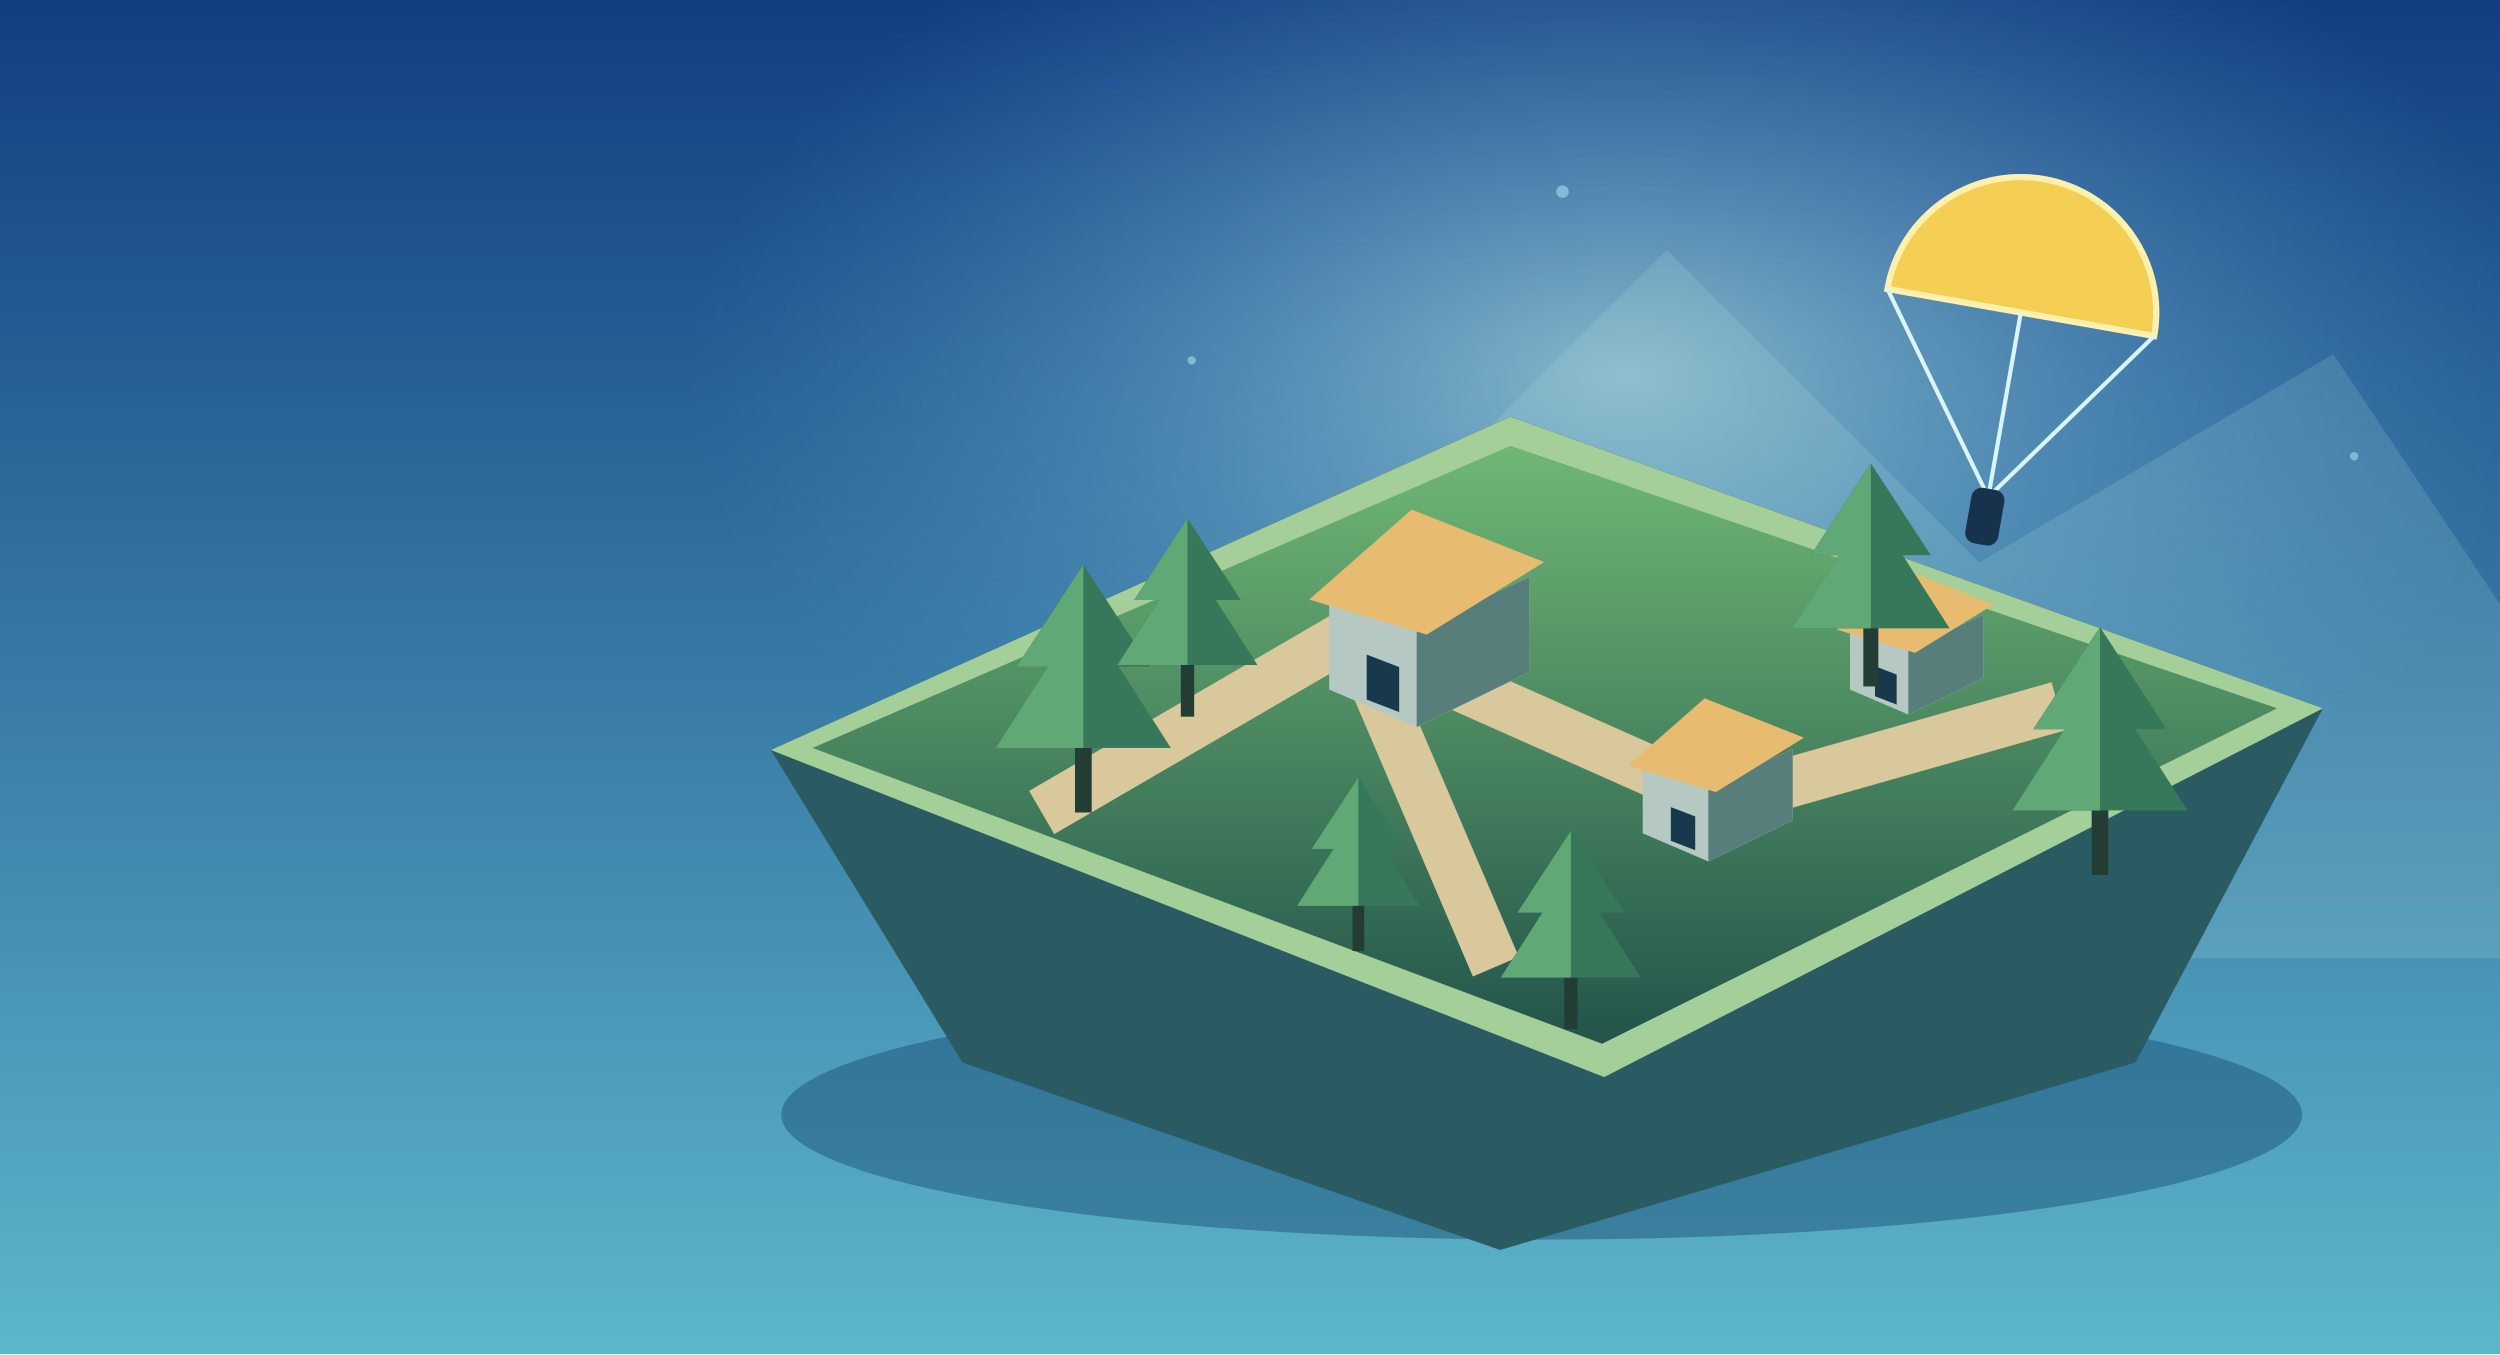
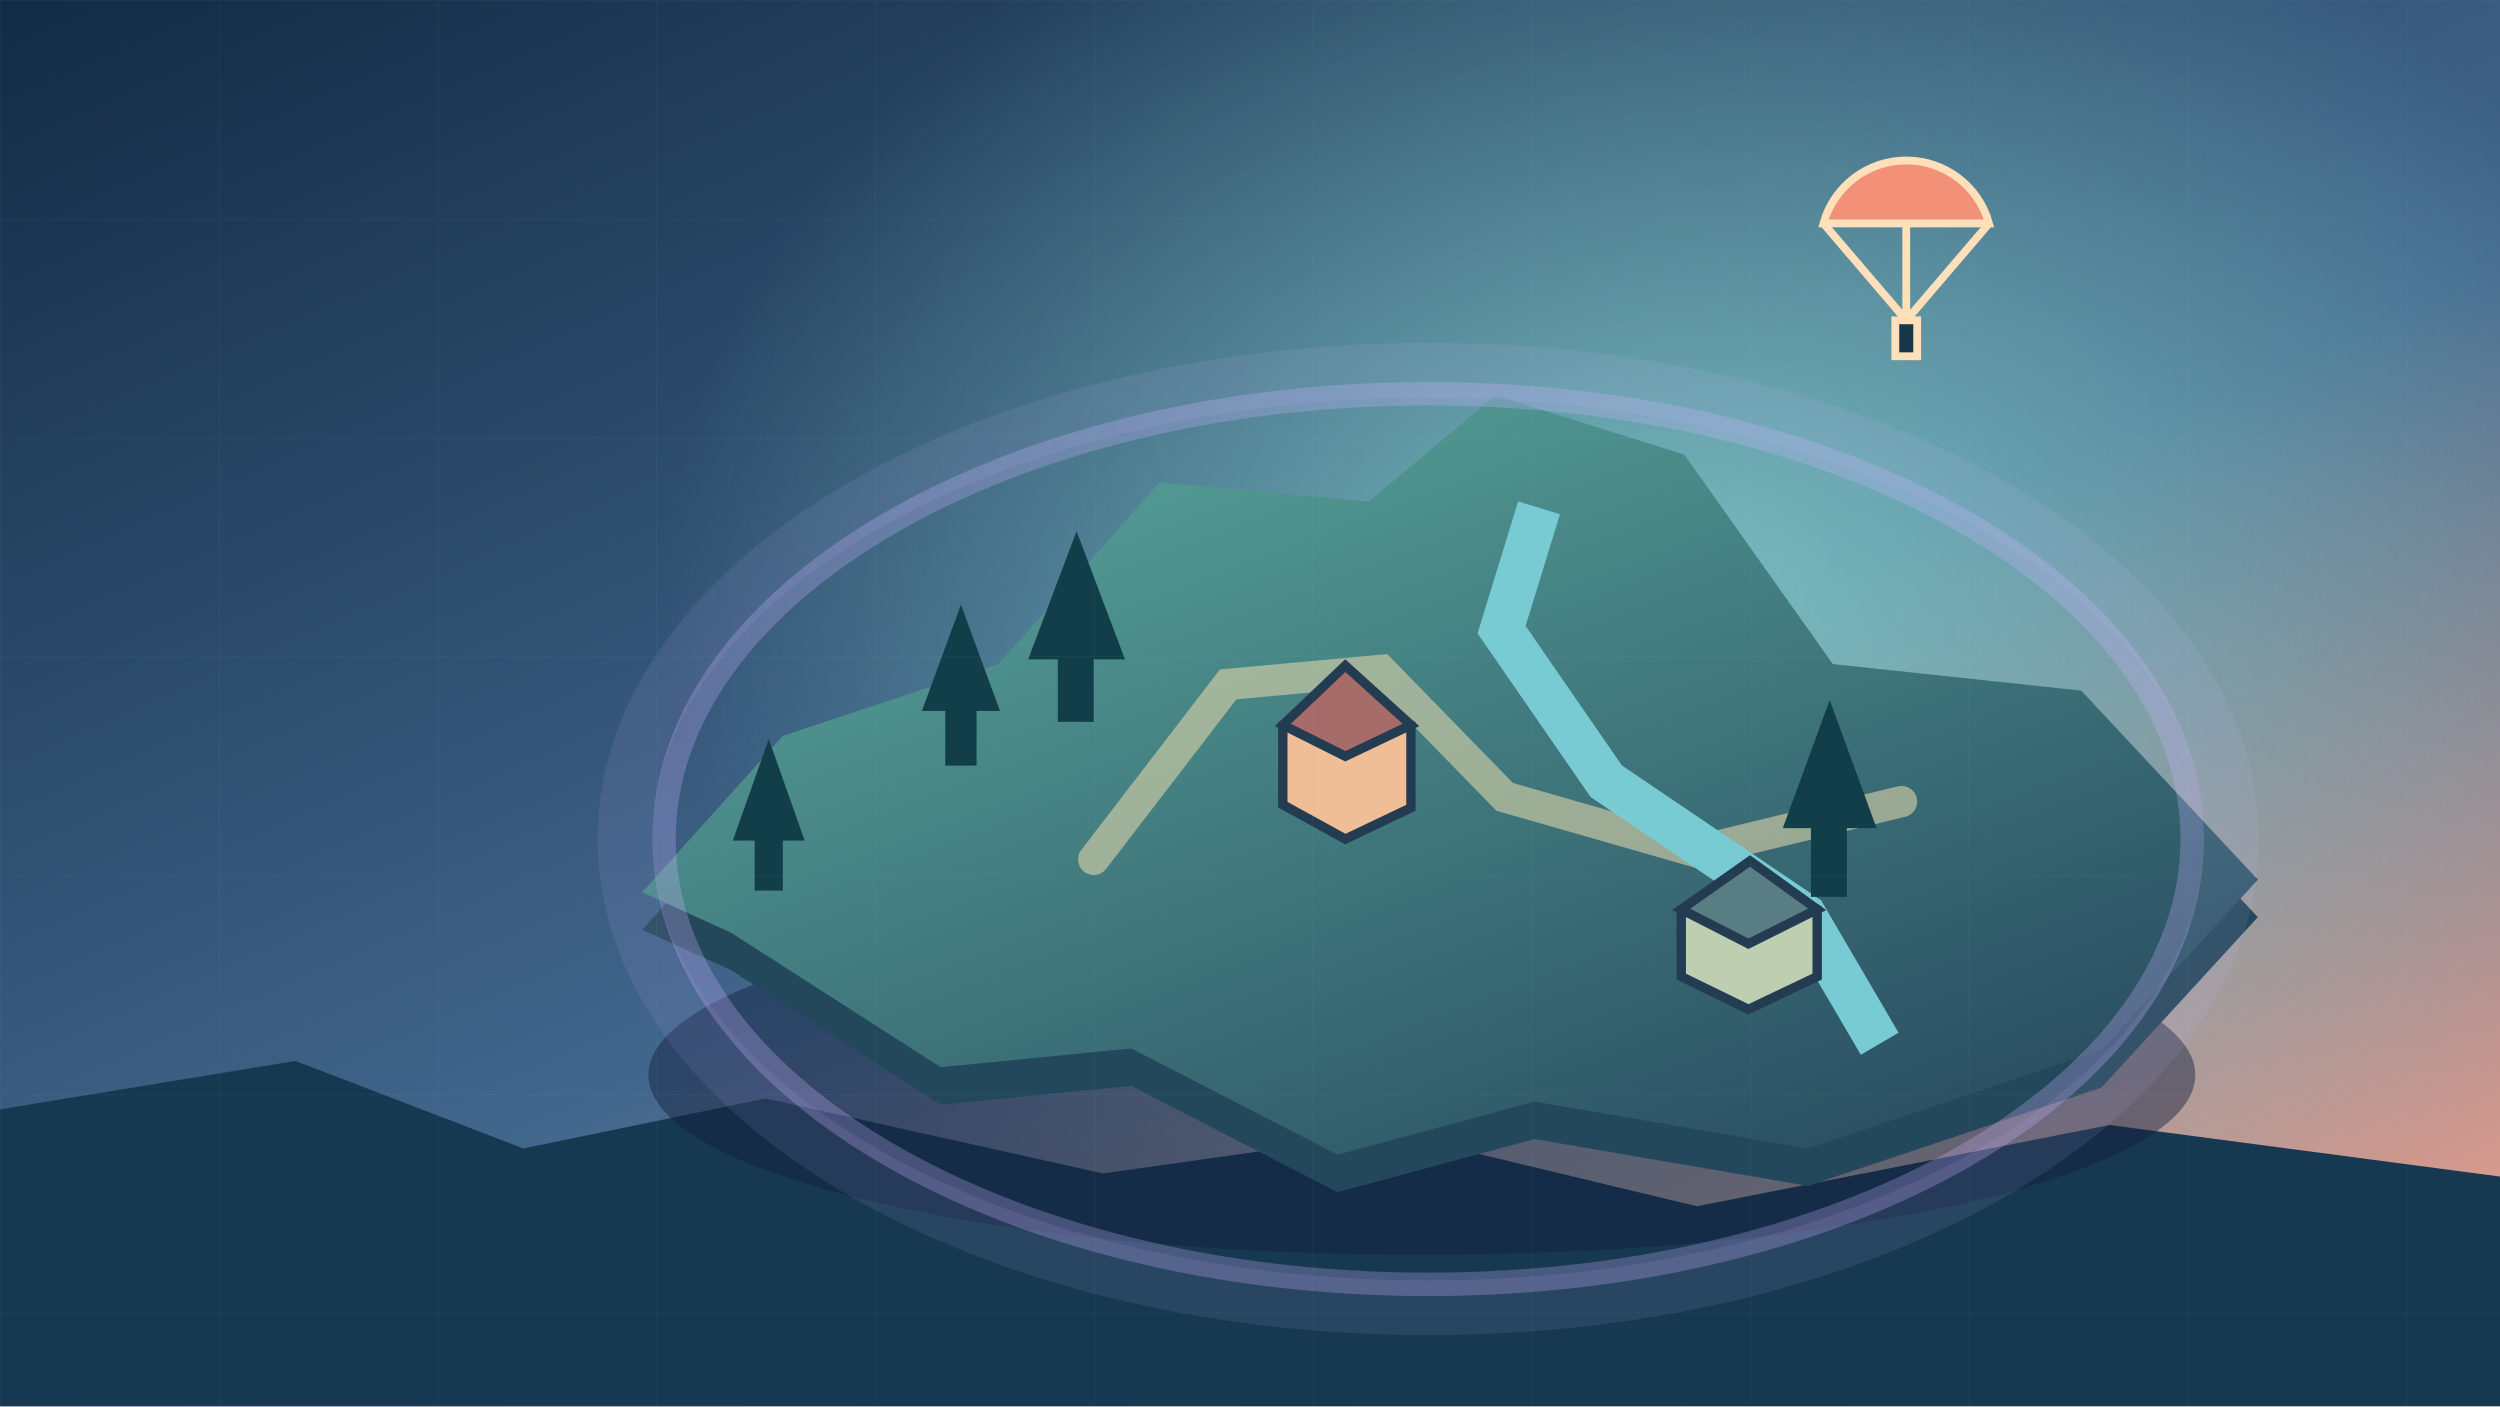
- <svg xmlns="http://www.w3.org/2000/svg" viewBox="0 0 1200 650">
+ <svg xmlns="http://www.w3.org/2000/svg" width="1600" height="900" viewBox="0 0 1600 900">
  <defs>
-     <linearGradient id="sky" x2="0" y2="1">
-       <stop stop-color="#123d81" />
-       <stop offset="1" stop-color="#5db7ca" />
+     <linearGradient id="s" x2=".8" y2="1">
+       <stop stop-color="#122b45" />
+       <stop offset=".6" stop-color="#42678d" />
+       <stop offset="1" stop-color="#d89b8e" />
    </linearGradient>
-     <linearGradient id="island" x2="0" y2="1">
-       <stop stop-color="#70b774" />
-       <stop offset="1" stop-color="#22544b" />
+     <radialGradient id="h">
+       <stop stop-color="#9df5e0" stop-opacity=".6" />
+       <stop offset="1" stop-color="#9df5e0" stop-opacity="0" />
+     </radialGradient>
+     <linearGradient id="l" x2=".8" y2="1">
+       <stop stop-color="#5daea0" />
+       <stop offset="1" stop-color="#294d61" />
    </linearGradient>
-     <radialGradient id="light">
-       <stop stop-color="#c6f4ef" stop-opacity=".6" />
-       <stop offset="1" stop-color="#65addd" stop-opacity="0" />
-     </radialGradient>
-     <g id="tree">
-       <path fill="#233d35" d="M-4 15h8v40h-8z" />
-       <path fill="#37785b" d="m0-64 32 49H17l25 39h-84l25-39h-15z" />
-       <path fill="#60a977" d="m0-64 0 88h-42l25-39h-15z" />
-     </g>
-     <g id="house">
-       <path fill="#b5c9c2" d="m-35 0 35 15 45-22v-38l-45 21-35-15z" />
-       <path fill="#587e7c" d="m0 15 45-22v-38L0-24z" />
-       <path fill="#e7bc70" d="m-43-36 41-36 53 21-47 29z" />
-       <path fill="#18384c" d="M-20-14-7-9V9l-13-5z" />
-     </g>
+     <pattern id="g" width="140" height="140" patternUnits="userSpaceOnUse">
+       <path d="M140 0H0V140" fill="none" stroke="#8de4e6" stroke-opacity=".06" />
+     </pattern>
  </defs>
-   <path fill="url(#sky)" d="M0 0h1200v650H0z" />
-   <ellipse fill="url(#light)" cx="780" cy="180" rx="450" ry="260" />
-   <path fill="#b9e2db" opacity=".17" d="m650 270 150-150 150 150 170-100 80 120v170H570z" />
-   <ellipse fill="#103e67" opacity=".4" cx="740" cy="535" rx="365" ry="60" />
-   <path fill="#2a5b63" d="m370 360 355-160 390 140-90 170-305 90-258-90z" />
-   <path fill="#a5cf98" d="m370 360 355-160 390 140-345 177z" />
-   <path fill="url(#island)" d="m390 359 335-145 368 126-324 161z" />
-   <path fill="none" stroke="#d9c89b" stroke-width="24" d="m500 390 146-85 180 80 162-46M650 305l68 159" />
-   <g transform="translate(680 331)">
-     <use href="#house" transform="scale(1.2)" />
+   <path fill="url(#s)" d="M0 0H1600V900H0z" />
+   <ellipse cx="1080" cy="380" rx="650" ry="510" fill="url(#h)" />
+   <path d="M0 710 189 679 335 735 490 703 706 751 890 725 1086 772 1350 720 1600 753V900H0Z" fill="#163850" />
+   <ellipse cx="910" cy="688" rx="495" ry="115" fill="#111d3c" opacity=".45" />
+   <path d="m411 595 90-100 138-46 103-116 134 12 81-68 121 38 95 134 159 17 113 121-100 109-188 63-175-30-126 34-132-68-122 12-134-86Z" fill="#24485b" />
+   <path d="m411 571 90-100 138-46 103-116 134 12 81-68 121 38 95 134 159 17 113 121-100 109-188 63-175-30-126 34-132-68-122 12-134-86Z" fill="url(#l)" />
+   <path d="m700 550 86-112 98-9 79 81 122 35 132-32" fill="none" stroke="#e2d7ab" stroke-width="20" stroke-linecap="round" opacity=".58" />
+   <path d="m985 325-24 78 67 97 127 86 48 82" fill="none" stroke="#78cad3" stroke-width="28" />
+   <g fill="#123e49">
+     <path d="m590 455 25-68 25 68h-15v35h-20v-35Zm68-33 31-82 31 82h-20v40h-23v-40Zm483 108 30-82 30 82h-19v44h-23v-44Zm-672 8 23-65 23 65h-14v32h-18v-32Z" />
  </g>
-   <use href="#house" transform="translate(820 400) scale(.9)" />
-   <use href="#house" transform="translate(916 331) scale(.8)" />
-   <use href="#tree" transform="translate(520 335)" />
-   <use href="#tree" transform="translate(570 300) scale(.8)" />
-   <use href="#tree" transform="translate(1008 365)" />
-   <use href="#tree" transform="translate(754 450) scale(.8)" />
-   <use href="#tree" transform="translate(898 280) scale(.9)" />
-   <use href="#tree" transform="translate(652 418) scale(.7)" />
-   <g transform="translate(970 150) rotate(10)">
-     <path fill="#f5cf54" stroke="#fff1ad" stroke-width="3" d="M-65 0a65 65 0 0 1 130 0Z" />
-     <path fill="none" stroke="#d9f5ff" stroke-width="2" d="m-65 0 65 90L65 0M0 0v90" />
-     <rect fill="#17324c" x="-8" y="86" width="16" height="27" rx="5" />
+   <g stroke="#243c52" stroke-width="6">
+     <path d="m821 464 41-24 41 24v53l-42 20-40-22Z" fill="#efbd96" />
+     <path d="m821 464 40-38 42 38-42 20Z" fill="#a76b69" />
+     <path d="m1076 582 44-22 43 22v43l-44 21-43-21Z" fill="#bdcfb0" />
+     <path d="m1076 582 44-31 43 31-44 22Z" fill="#587d83" />
  </g>
-   <g fill="#adf1f9" opacity=".5">
-     <circle cx="750" cy="92" r="3" />
-     <circle cx="1130" cy="219" r="2" />
-     <circle cx="572" cy="173" r="2" />
+   <ellipse cx="914" cy="537" rx="489" ry="285" fill="none" stroke="#cbb4ff" stroke-opacity=".28" stroke-width="15" />
+   <ellipse cx="914" cy="537" rx="514" ry="300" fill="none" stroke="#cbb4ff" stroke-opacity=".1" stroke-width="35" />
+   <g transform="translate(1220 140)" fill="none" stroke="#ffe0ba" stroke-width="5">
+     <path d="M-53 3A55 55 0 0 1 53 3Z" fill="#f39178" />
+     <path d="M-53 3 0 65 53 3M0 3v62" />
+     <rect x="-7" y="65" width="14" height="23" fill="#17364a" />
  </g>
+   <path fill="url(#g)" d="M0 0H1600V900H0z" />
</svg>
